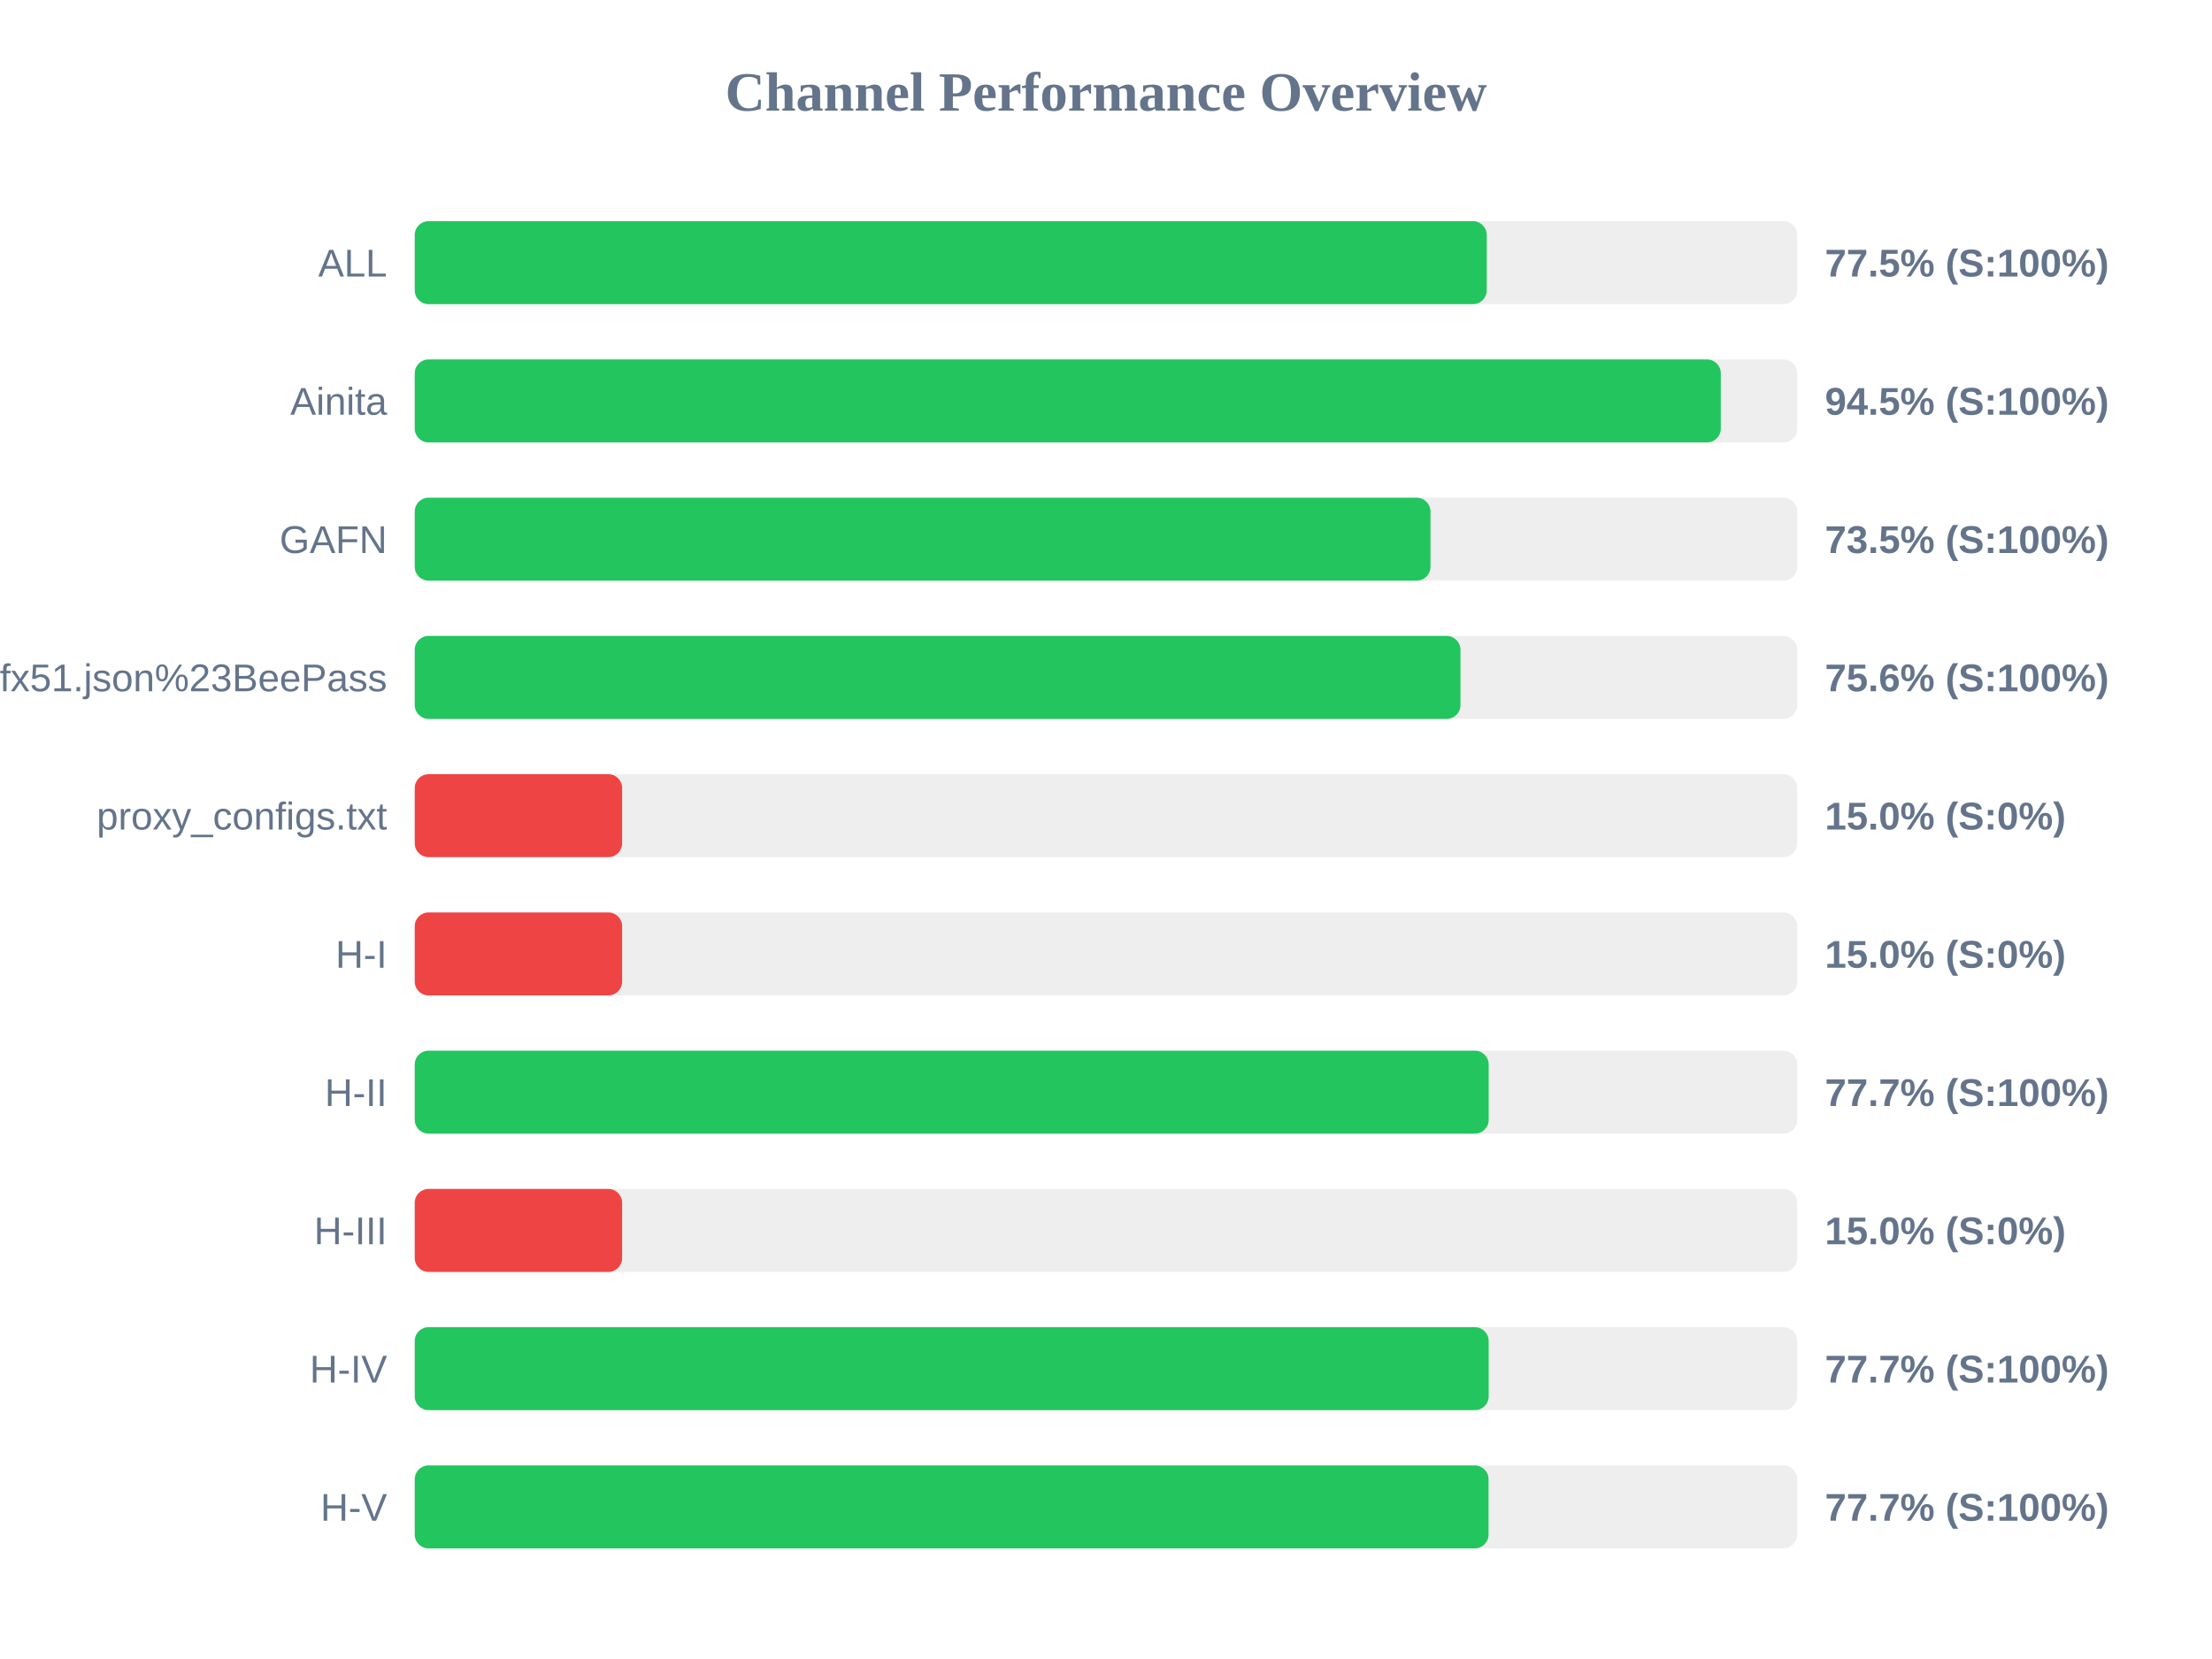
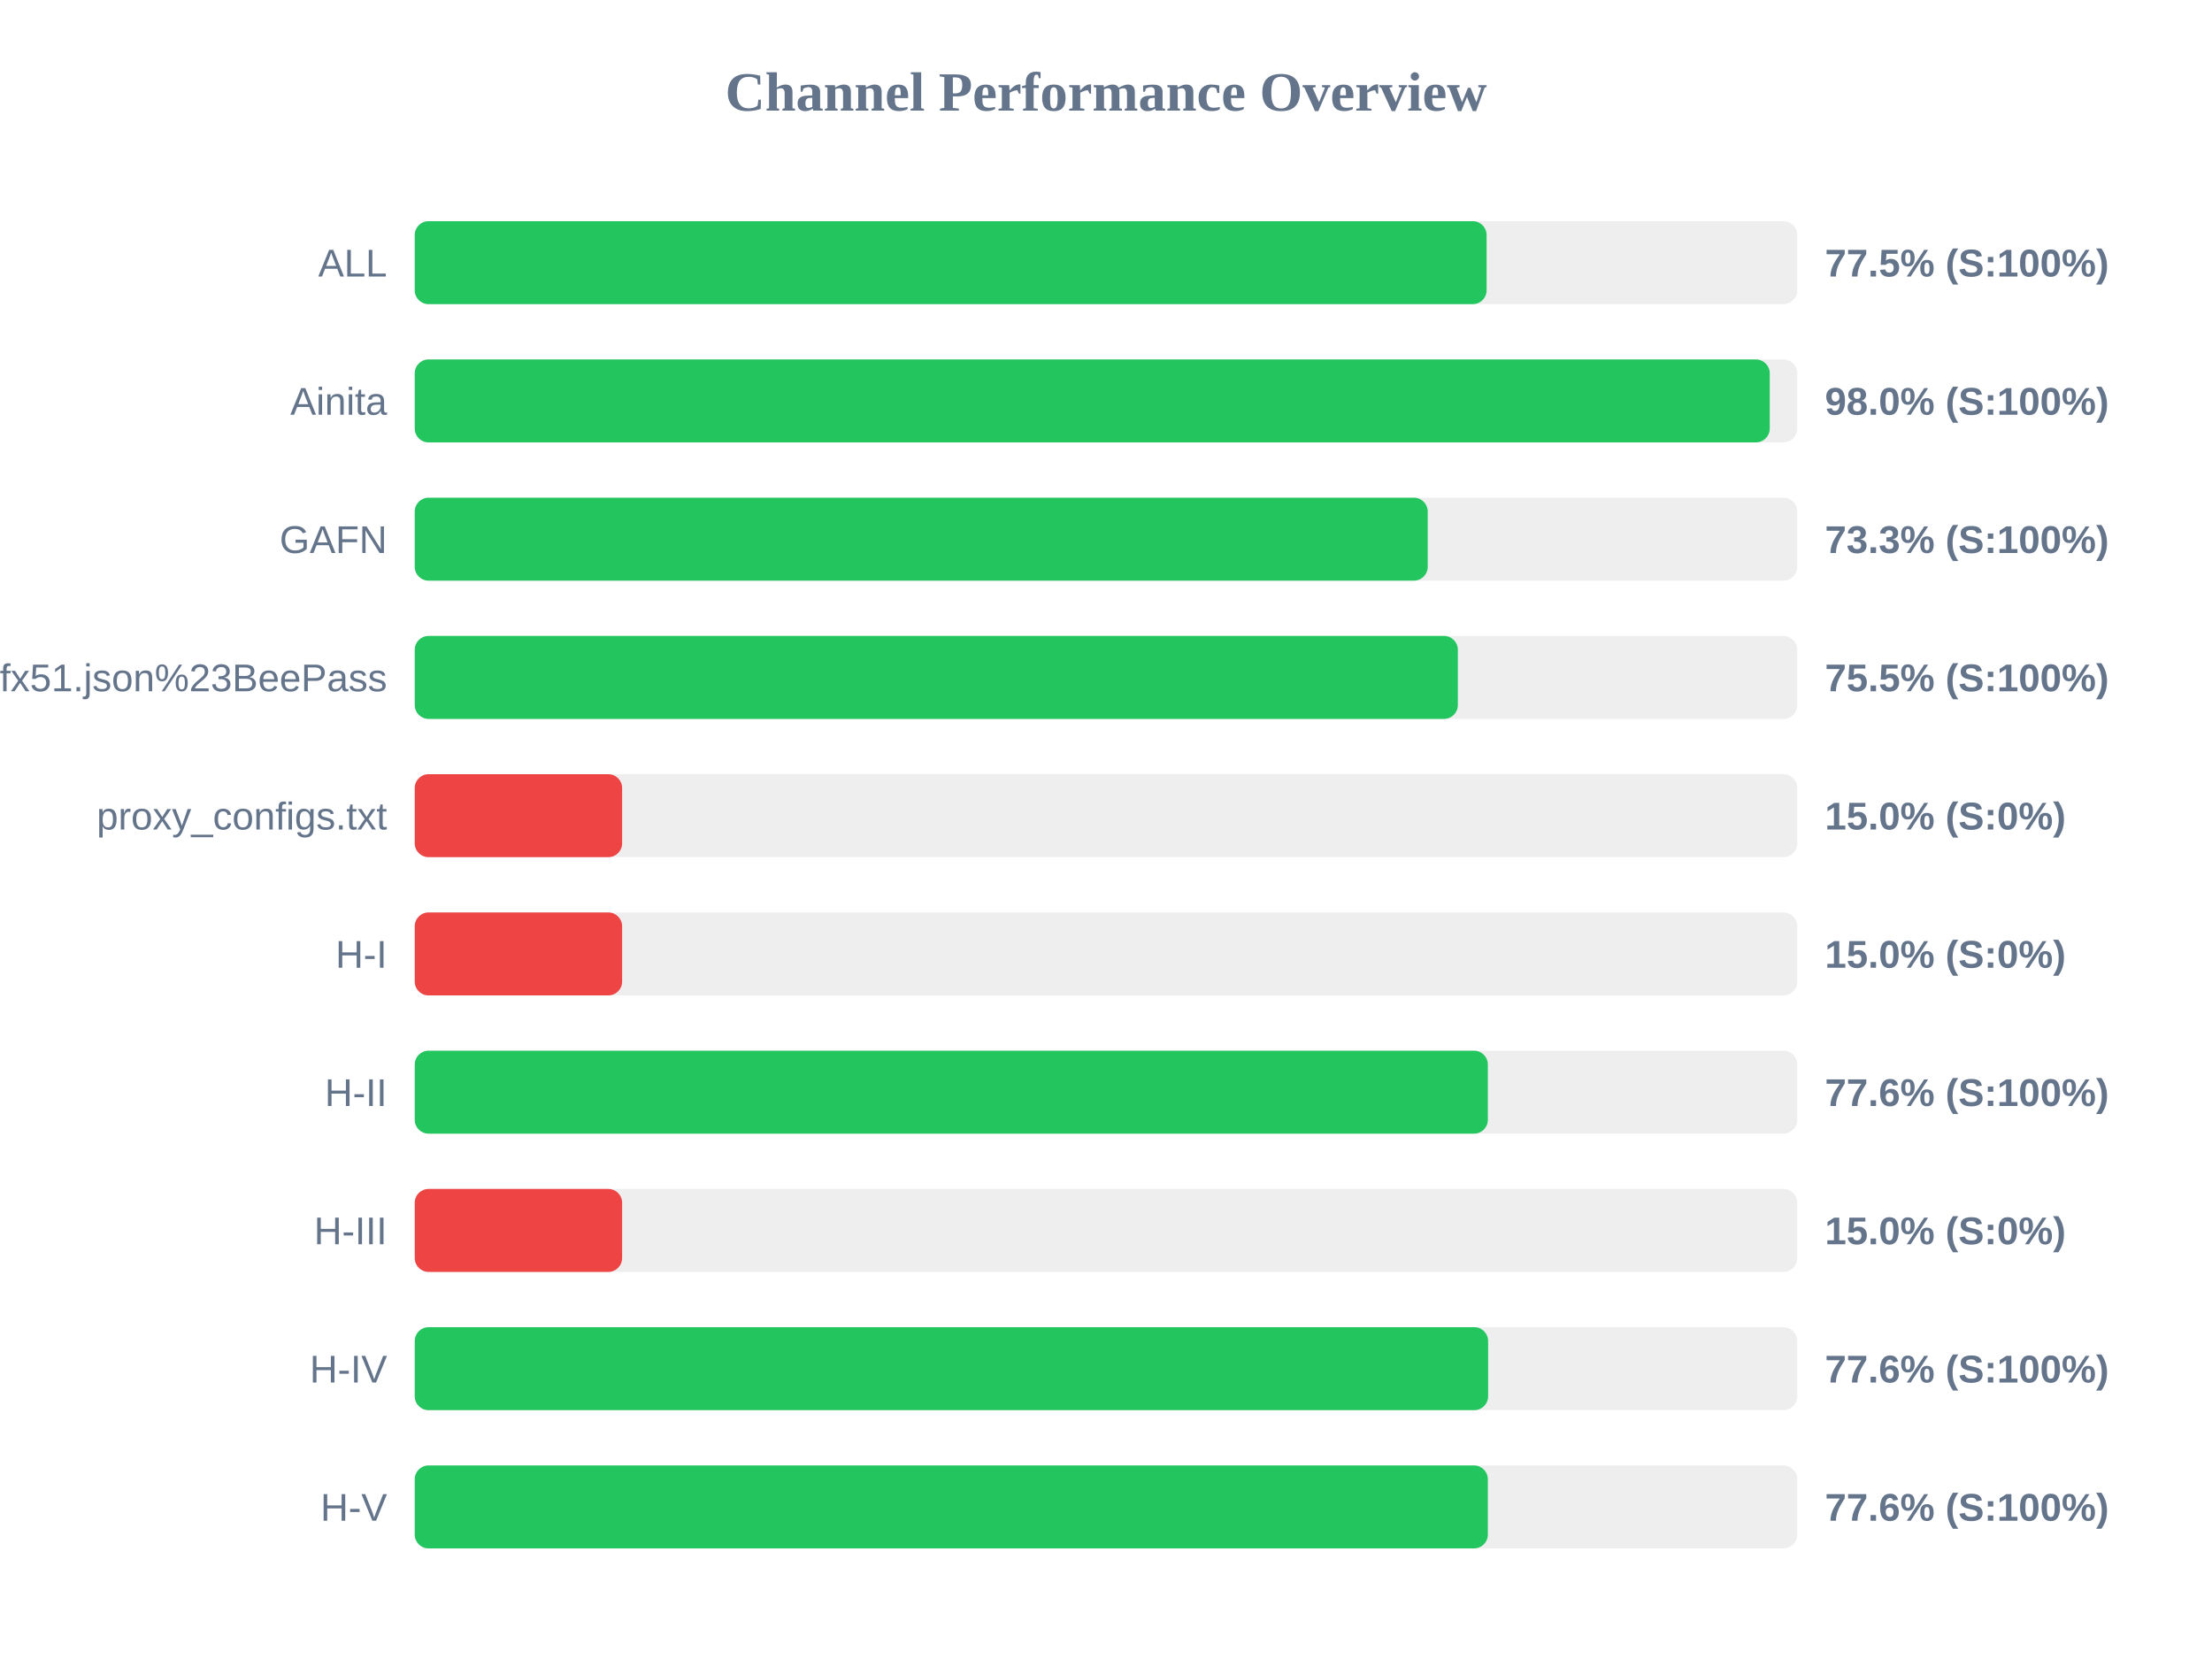
<svg xmlns="http://www.w3.org/2000/svg" width="800" height="600" version="1.1">
  <style>
        .row { font: 14px Arial; fill: #64748b; }
        .score { font: bold 14px Arial; fill: #64748b; }
    </style>
  <text x="400" y="40" text-anchor="middle" font-size="20px" font-weight="bold" fill="#64748b">Channel Performance Overview</text>
  <rect x="150" y="80" width="500" height="30" fill="#eee" rx="5" />
-   <rect x="150" y="80" width="387.7" height="30" fill="#22c55e" rx="5" />
+   <rect x="150" y="80" width="387.65" height="30" fill="#22c55e" rx="5" />
  <text x="140" y="100" text-anchor="end" class="row">ALL</text>
  <text x="660" y="100" text-anchor="start" class="score">77.5% (S:100%)</text>
  <rect x="150" y="130" width="500" height="30" fill="#eee" rx="5" />
-   <rect x="150" y="130" width="472.35" height="30" fill="#22c55e" rx="5" />
+   <rect x="150" y="130" width="490.05" height="30" fill="#22c55e" rx="5" />
  <text x="140" y="150" text-anchor="end" class="row">Ainita</text>
-   <text x="660" y="150" text-anchor="start" class="score">94.5% (S:100%)</text>
+   <text x="660" y="150" text-anchor="start" class="score">98.0% (S:100%)</text>
  <rect x="150" y="180" width="500" height="30" fill="#eee" rx="5" />
-   <rect x="150" y="180" width="367.35" height="30" fill="#22c55e" rx="5" />
+   <rect x="150" y="180" width="366.35" height="30" fill="#22c55e" rx="5" />
  <text x="140" y="200" text-anchor="end" class="row">GAFN</text>
-   <text x="660" y="200" text-anchor="start" class="score">73.5% (S:100%)</text>
+   <text x="660" y="200" text-anchor="start" class="score">73.3% (S:100%)</text>
  <rect x="150" y="230" width="500" height="30" fill="#eee" rx="5" />
-   <rect x="150" y="230" width="378.2" height="30" fill="#22c55e" rx="5" />
+   <rect x="150" y="230" width="377.25" height="30" fill="#22c55e" rx="5" />
  <text x="140" y="250" text-anchor="end" class="row">sub?s=ssconf%3A%2F%2Fs3.amazonaws.com%2Fbeedynconprd%2Fzf38bv6oxi1nv3wfkpmxyfl8yj5fargza3foantoalu16vznl0ckxx7bgf1ufx51.json%23BeePass</text>
-   <text x="660" y="250" text-anchor="start" class="score">75.6% (S:100%)</text>
+   <text x="660" y="250" text-anchor="start" class="score">75.5% (S:100%)</text>
  <rect x="150" y="280" width="500" height="30" fill="#eee" rx="5" />
  <rect x="150" y="280" width="75.0" height="30" fill="#ef4444" rx="5" />
  <text x="140" y="300" text-anchor="end" class="row">proxy_configs.txt</text>
  <text x="660" y="300" text-anchor="start" class="score">15.0% (S:0%)</text>
  <rect x="150" y="330" width="500" height="30" fill="#eee" rx="5" />
  <rect x="150" y="330" width="75.0" height="30" fill="#ef4444" rx="5" />
  <text x="140" y="350" text-anchor="end" class="row">H-I</text>
  <text x="660" y="350" text-anchor="start" class="score">15.0% (S:0%)</text>
  <rect x="150" y="380" width="500" height="30" fill="#eee" rx="5" />
-   <rect x="150" y="380" width="388.4" height="30" fill="#22c55e" rx="5" />
+   <rect x="150" y="380" width="388.1" height="30" fill="#22c55e" rx="5" />
  <text x="140" y="400" text-anchor="end" class="row">H-II</text>
-   <text x="660" y="400" text-anchor="start" class="score">77.7% (S:100%)</text>
+   <text x="660" y="400" text-anchor="start" class="score">77.6% (S:100%)</text>
  <rect x="150" y="430" width="500" height="30" fill="#eee" rx="5" />
  <rect x="150" y="430" width="75.0" height="30" fill="#ef4444" rx="5" />
  <text x="140" y="450" text-anchor="end" class="row">H-III</text>
  <text x="660" y="450" text-anchor="start" class="score">15.0% (S:0%)</text>
  <rect x="150" y="480" width="500" height="30" fill="#eee" rx="5" />
-   <rect x="150" y="480" width="388.4" height="30" fill="#22c55e" rx="5" />
+   <rect x="150" y="480" width="388.2" height="30" fill="#22c55e" rx="5" />
  <text x="140" y="500" text-anchor="end" class="row">H-IV</text>
-   <text x="660" y="500" text-anchor="start" class="score">77.7% (S:100%)</text>
+   <text x="660" y="500" text-anchor="start" class="score">77.6% (S:100%)</text>
  <rect x="150" y="530" width="500" height="30" fill="#eee" rx="5" />
-   <rect x="150" y="530" width="388.35" height="30" fill="#22c55e" rx="5" />
+   <rect x="150" y="530" width="388.1" height="30" fill="#22c55e" rx="5" />
  <text x="140" y="550" text-anchor="end" class="row">H-V</text>
-   <text x="660" y="550" text-anchor="start" class="score">77.7% (S:100%)</text>
+   <text x="660" y="550" text-anchor="start" class="score">77.6% (S:100%)</text>
</svg>
